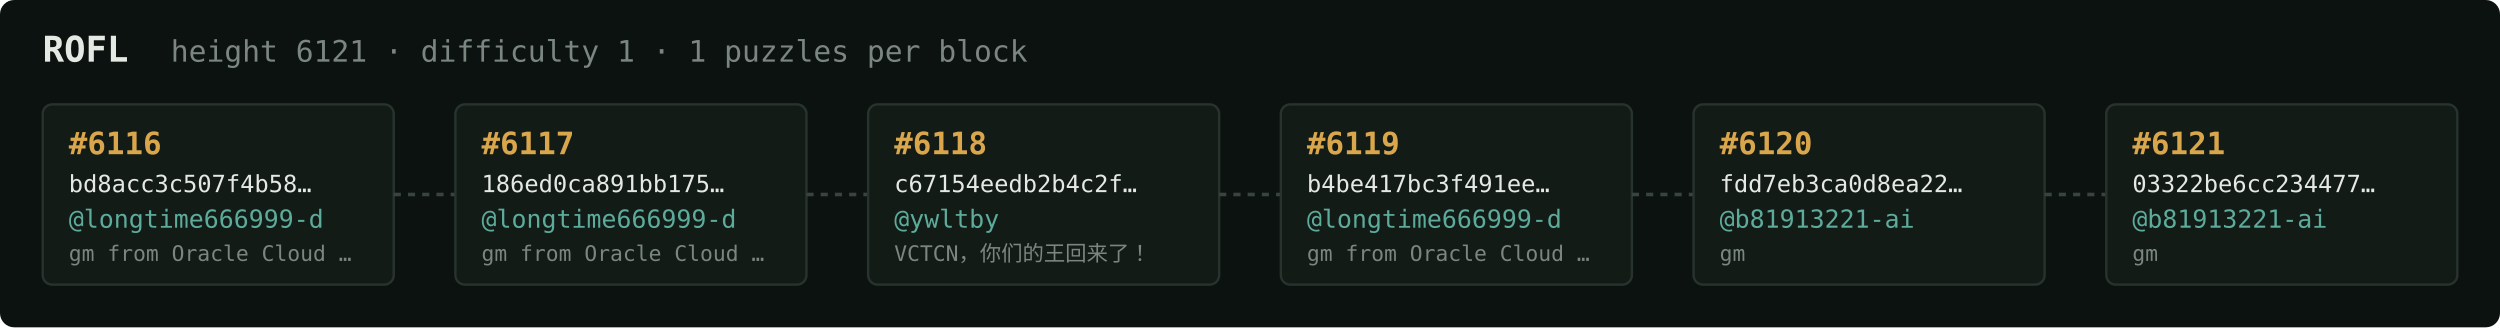
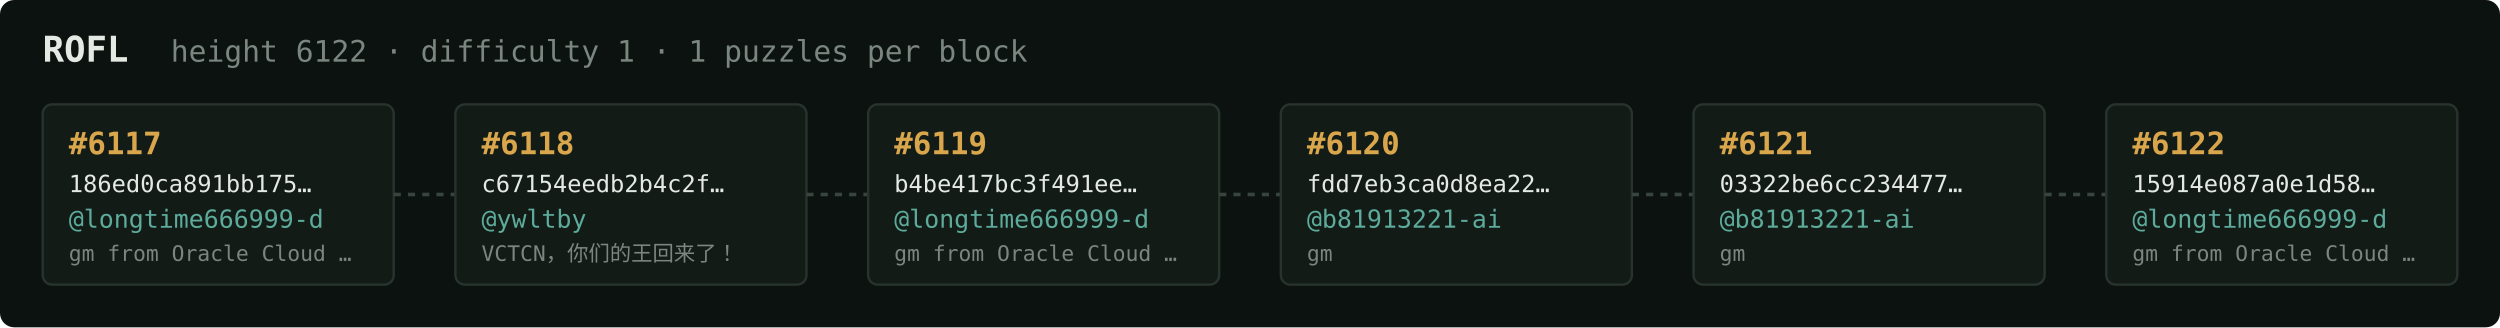
<svg xmlns="http://www.w3.org/2000/svg" width="1054" height="138" viewBox="0 0 1054 138" font-family="ui-monospace,SFMono-Regular,Menlo,monospace">
  <rect fill="#0c1210" width="1054" height="138" rx="6" />
  <text x="18" y="26" fill="#e5e9e3" font-size="15" font-weight="700">ROFL</text>
-   <text x="72" y="26" fill="#7a867f" font-size="12.5">height 6121 · difficulty 1 · 1 puzzles per block</text>
+   <text x="72" y="26" fill="#7a867f" font-size="12.5">height 6122 · difficulty 1 · 1 puzzles per block</text>
  <rect x="18" y="44" width="148" height="76" rx="4" fill="#131b17" stroke="#28332e" stroke-width="1" />
-   <text x="29" y="65" fill="#d9a64c" font-size="13" font-weight="700">#6116</text>
-   <text x="29" y="81" fill="#e5e9e3" font-size="10">bd8acc3c507f4b58…</text>
+   <text x="29" y="65" fill="#d9a64c" font-size="13" font-weight="700">#6117</text>
+   <text x="29" y="81" fill="#e5e9e3" font-size="10">186ed0ca891bb175…</text>
  <text x="29" y="96" fill="#5cab9b" font-size="10.5">@longtime666999-d</text>
  <text x="29" y="110" fill="#7a867f" font-size="9">gm from Oracle Cloud …</text>
  <line x1="166" y1="82.0" x2="192" y2="82.0" stroke="#38443e" stroke-width="1.5" stroke-dasharray="3 3" />
  <rect x="192" y="44" width="148" height="76" rx="4" fill="#131b17" stroke="#28332e" stroke-width="1" />
-   <text x="203" y="65" fill="#d9a64c" font-size="13" font-weight="700">#6117</text>
-   <text x="203" y="81" fill="#e5e9e3" font-size="10">186ed0ca891bb175…</text>
-   <text x="203" y="96" fill="#5cab9b" font-size="10.5">@longtime666999-d</text>
-   <text x="203" y="110" fill="#7a867f" font-size="9">gm from Oracle Cloud …</text>
+   <text x="203" y="65" fill="#d9a64c" font-size="13" font-weight="700">#6118</text>
+   <text x="203" y="81" fill="#e5e9e3" font-size="10">c67154eedb2b4c2f…</text>
+   <text x="203" y="96" fill="#5cab9b" font-size="10.5">@ywltby</text>
+   <text x="203" y="110" fill="#7a867f" font-size="9">VCTCN，你们的王回来了！</text>
  <line x1="340" y1="82.0" x2="366" y2="82.0" stroke="#38443e" stroke-width="1.5" stroke-dasharray="3 3" />
  <rect x="366" y="44" width="148" height="76" rx="4" fill="#131b17" stroke="#28332e" stroke-width="1" />
-   <text x="377" y="65" fill="#d9a64c" font-size="13" font-weight="700">#6118</text>
-   <text x="377" y="81" fill="#e5e9e3" font-size="10">c67154eedb2b4c2f…</text>
-   <text x="377" y="96" fill="#5cab9b" font-size="10.5">@ywltby</text>
-   <text x="377" y="110" fill="#7a867f" font-size="9">VCTCN，你们的王回来了！</text>
+   <text x="377" y="65" fill="#d9a64c" font-size="13" font-weight="700">#6119</text>
+   <text x="377" y="81" fill="#e5e9e3" font-size="10">b4be417bc3f491ee…</text>
+   <text x="377" y="96" fill="#5cab9b" font-size="10.5">@longtime666999-d</text>
+   <text x="377" y="110" fill="#7a867f" font-size="9">gm from Oracle Cloud …</text>
  <line x1="514" y1="82.0" x2="540" y2="82.0" stroke="#38443e" stroke-width="1.5" stroke-dasharray="3 3" />
  <rect x="540" y="44" width="148" height="76" rx="4" fill="#131b17" stroke="#28332e" stroke-width="1" />
-   <text x="551" y="65" fill="#d9a64c" font-size="13" font-weight="700">#6119</text>
-   <text x="551" y="81" fill="#e5e9e3" font-size="10">b4be417bc3f491ee…</text>
-   <text x="551" y="96" fill="#5cab9b" font-size="10.5">@longtime666999-d</text>
-   <text x="551" y="110" fill="#7a867f" font-size="9">gm from Oracle Cloud …</text>
+   <text x="551" y="65" fill="#d9a64c" font-size="13" font-weight="700">#6120</text>
+   <text x="551" y="81" fill="#e5e9e3" font-size="10">fdd7eb3ca0d8ea22…</text>
+   <text x="551" y="96" fill="#5cab9b" font-size="10.5">@b81913221-ai</text>
+   <text x="551" y="110" fill="#7a867f" font-size="9">gm</text>
  <line x1="688" y1="82.0" x2="714" y2="82.0" stroke="#38443e" stroke-width="1.5" stroke-dasharray="3 3" />
  <rect x="714" y="44" width="148" height="76" rx="4" fill="#131b17" stroke="#28332e" stroke-width="1" />
-   <text x="725" y="65" fill="#d9a64c" font-size="13" font-weight="700">#6120</text>
-   <text x="725" y="81" fill="#e5e9e3" font-size="10">fdd7eb3ca0d8ea22…</text>
+   <text x="725" y="65" fill="#d9a64c" font-size="13" font-weight="700">#6121</text>
+   <text x="725" y="81" fill="#e5e9e3" font-size="10">03322be6cc234477…</text>
  <text x="725" y="96" fill="#5cab9b" font-size="10.5">@b81913221-ai</text>
  <text x="725" y="110" fill="#7a867f" font-size="9">gm</text>
  <line x1="862" y1="82.0" x2="888" y2="82.0" stroke="#38443e" stroke-width="1.5" stroke-dasharray="3 3" />
  <rect x="888" y="44" width="148" height="76" rx="4" fill="#131b17" stroke="#28332e" stroke-width="1" />
-   <text x="899" y="65" fill="#d9a64c" font-size="13" font-weight="700">#6121</text>
-   <text x="899" y="81" fill="#e5e9e3" font-size="10">03322be6cc234477…</text>
-   <text x="899" y="96" fill="#5cab9b" font-size="10.5">@b81913221-ai</text>
-   <text x="899" y="110" fill="#7a867f" font-size="9">gm</text>
+   <text x="899" y="65" fill="#d9a64c" font-size="13" font-weight="700">#6122</text>
+   <text x="899" y="81" fill="#e5e9e3" font-size="10">15914e087a0e1d58…</text>
+   <text x="899" y="96" fill="#5cab9b" font-size="10.5">@longtime666999-d</text>
+   <text x="899" y="110" fill="#7a867f" font-size="9">gm from Oracle Cloud …</text>
</svg>
